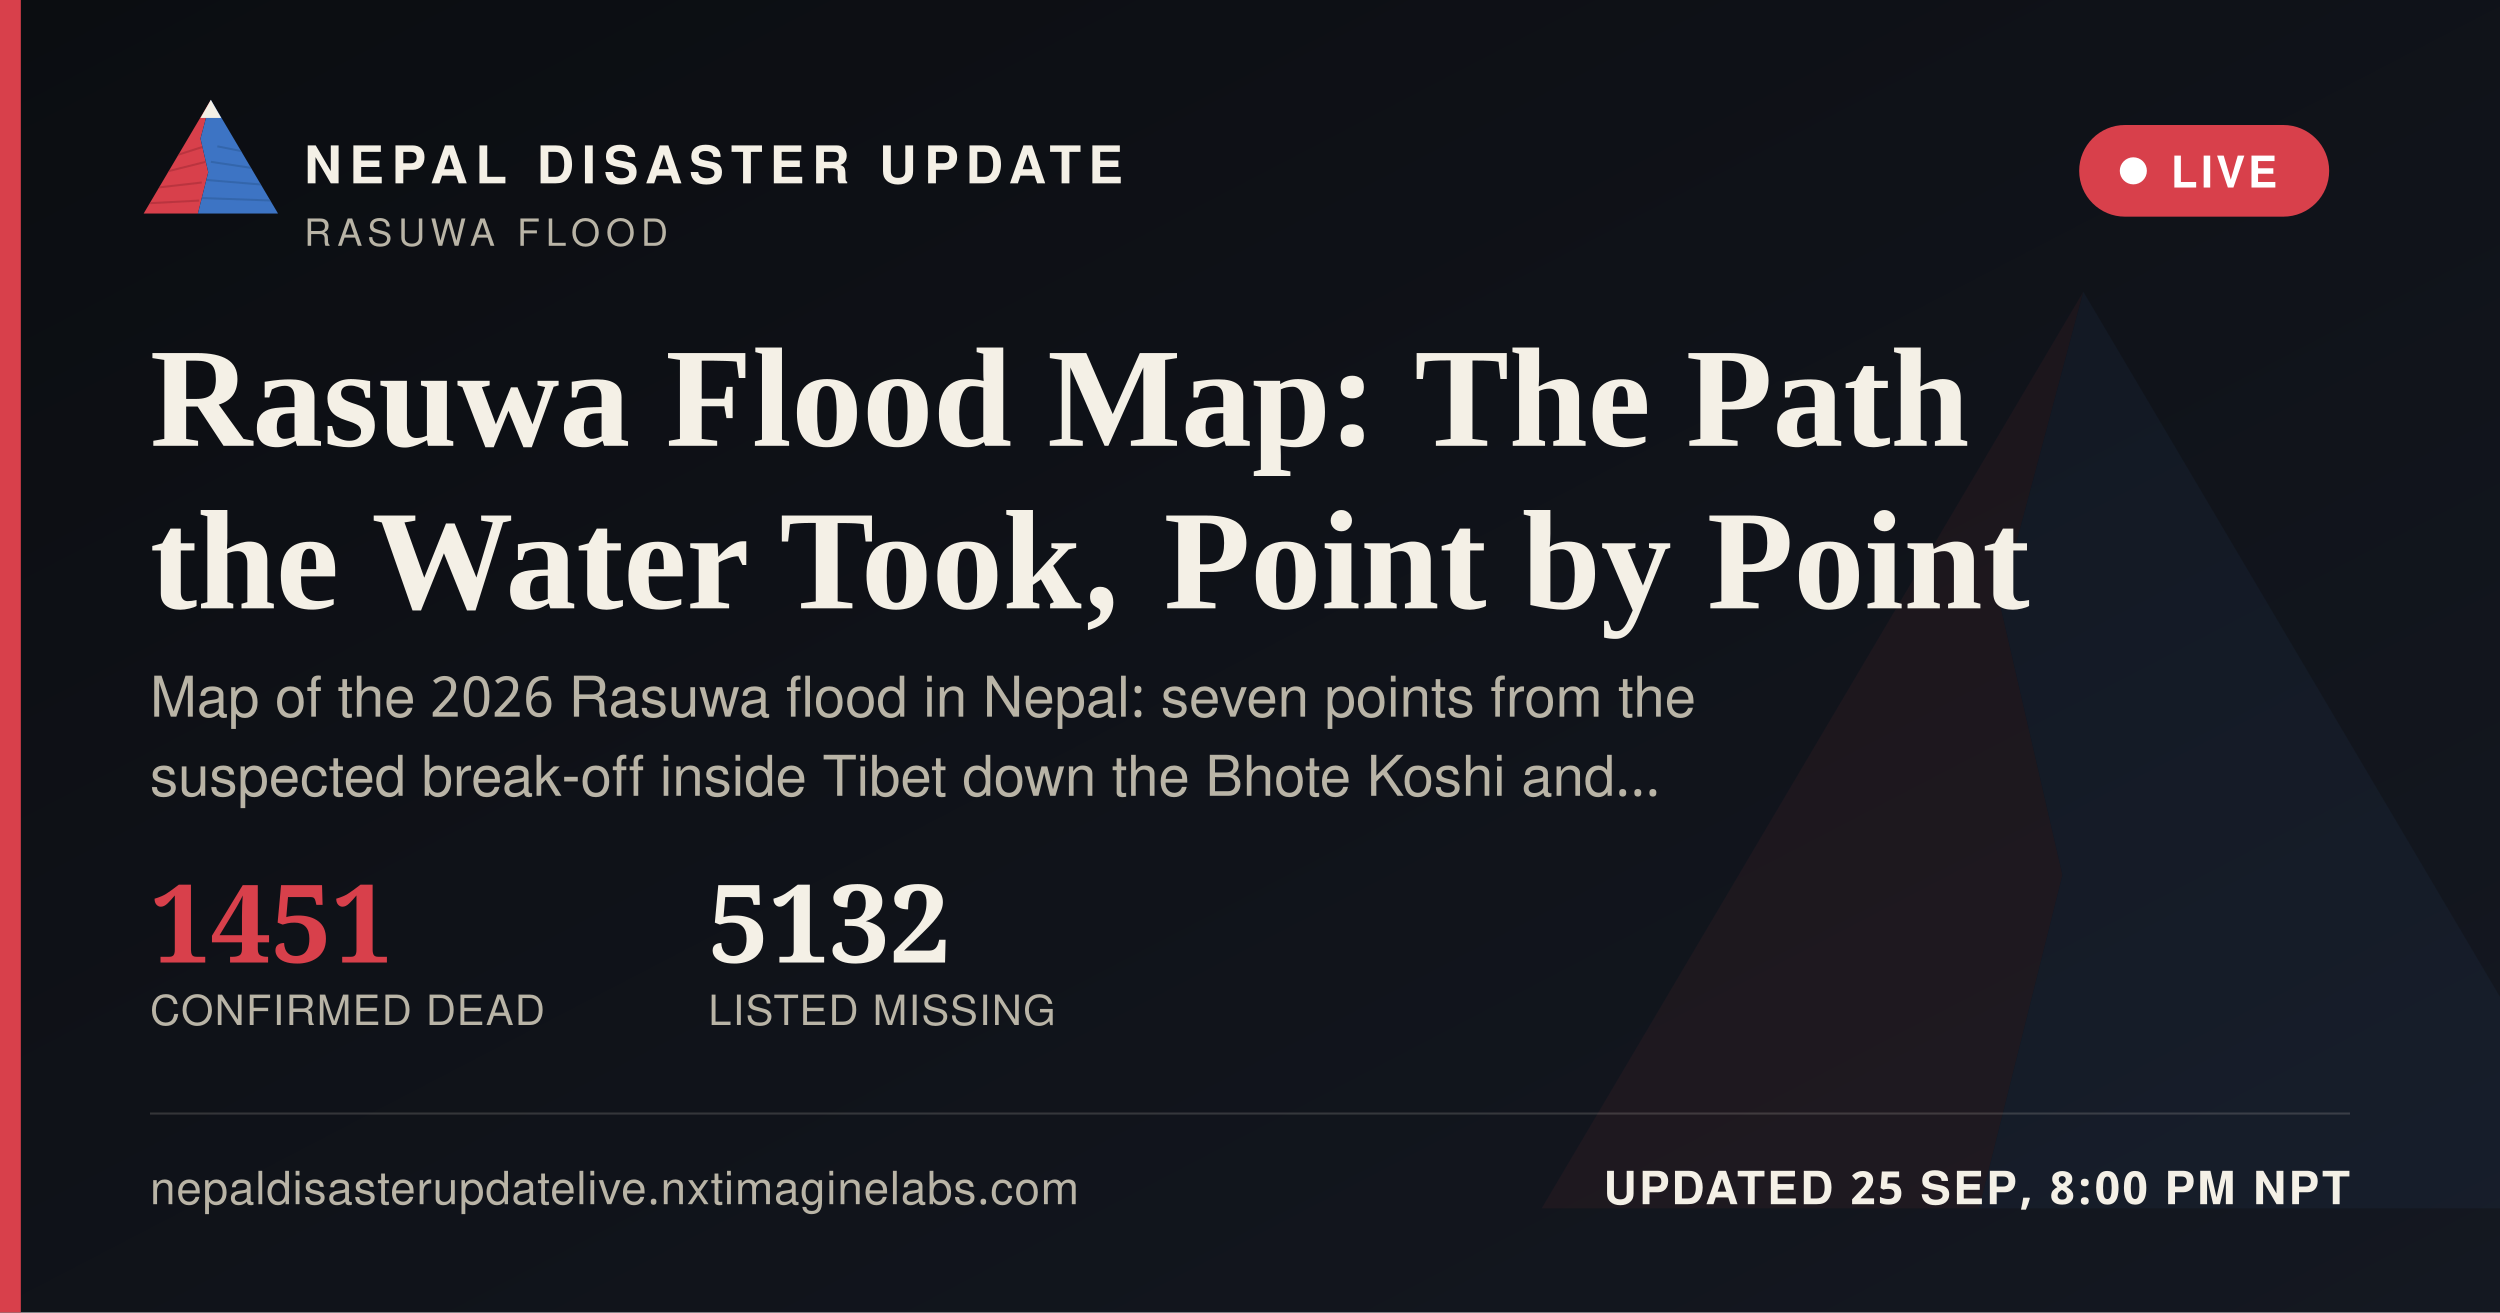
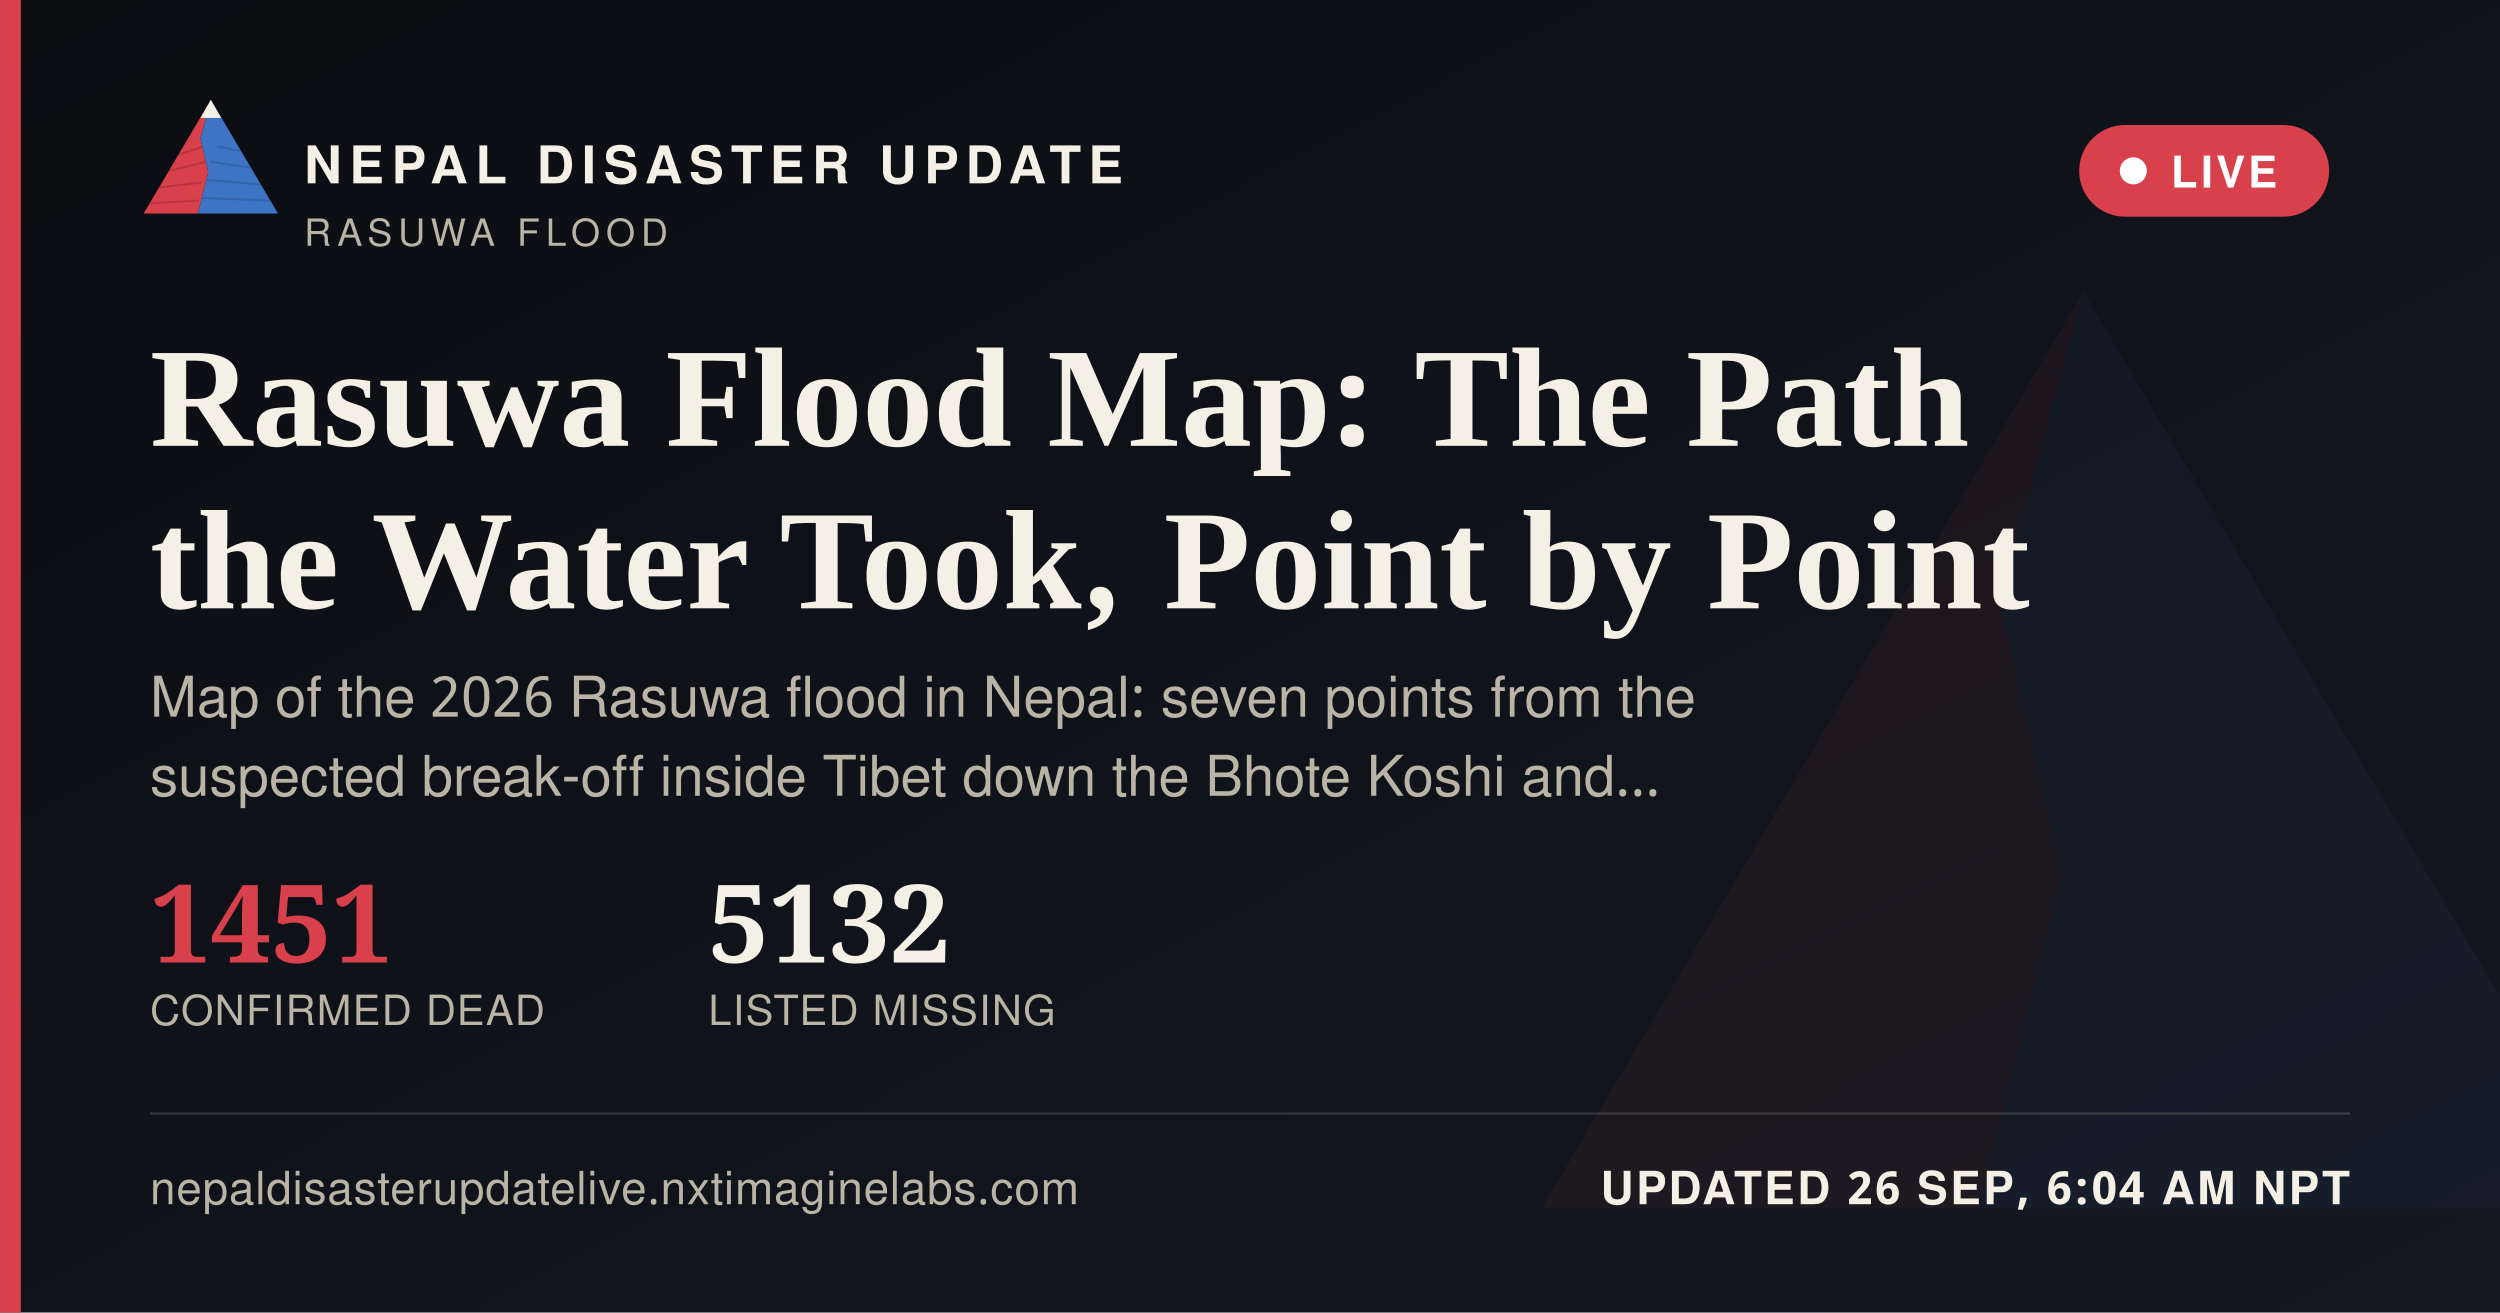
<svg xmlns="http://www.w3.org/2000/svg" width="1200" height="630" viewBox="0 0 1200 630">
  <defs>
    <linearGradient id="ogbg" x1="0" y1="0" x2="1" y2="1">
      <stop offset="0" stop-color="#0B0D11" />
      <stop offset="1" stop-color="#141821" />
    </linearGradient>
  </defs>
  <rect width="1200" height="630" fill="url(#ogbg)" />
  <g transform="translate(700,60) scale(5)" opacity="0.06">
    <polygon points="60,16 52,46 58,72 50,104 8,104" fill="#D8404B" />
    <polygon points="60,16 112,104 50,104 58,72 52,46" fill="#3D74C4" />
  </g>
  <rect x="0" y="0" width="10" height="630" fill="#D8404B" />
  <g transform="translate(64,38) scale(0.62)">
    <g>
      <defs>
        <clipPath id="ogLc">
          <polygon points="60,16 52,46 58,72 50,104 8,104" />
        </clipPath>
        <clipPath id="ogRc">
          <polygon points="60,16 112,104 50,104 58,72 52,46" />
        </clipPath>
      </defs>
      <polygon points="60,16 52,46 58,72 50,104 8,104" fill="#D8404B" />
      <g clip-path="url(#ogLc)" stroke="#A32A34" stroke-width="1.6" fill="none" opacity="0.55">
        <path d="M30,60 L55,52" />
        <path d="M24,72 L56,64" />
        <path d="M18,84 L53,80" />
        <path d="M13,96 L51,94" />
      </g>
      <polygon points="60,16 112,104 50,104 58,72 52,46" fill="#3D74C4" />
      <g clip-path="url(#ogRc)" stroke="#2A5793" stroke-width="1.6" fill="none" opacity="0.5">
        <path d="M65,52 L95,58" />
        <path d="M60,64 L100,70" />
        <path d="M56,78 L104,82" />
        <path d="M52,92 L108,94" />
      </g>
      <polygon points="60,16 52,30 68,30" fill="#F4F0E6" />
    </g>
  </g>
  <text x="146" y="88" font-family="'Public Sans', 'Noto Sans Devanagari', 'Helvetica Neue', Helvetica, Arial, sans-serif" font-size="25" font-weight="800" letter-spacing="3.6" fill="#F4F0E6">NEPAL DISASTER UPDATE</text>
  <text x="146" y="118" font-family="'Public Sans', 'Noto Sans Devanagari', 'Helvetica Neue', Helvetica, Arial, sans-serif" font-size="18" letter-spacing="2.8" fill="#B9B4A6">RASUWA FLOOD</text>
  <g>
    <rect x="998" y="60" width="120" height="44" rx="22" fill="#D8404B" stroke="none" />
    <circle cx="1024" cy="82" r="6.5" fill="#FFFFFF" />
    <text x="1042" y="90" font-family="'Public Sans', 'Noto Sans Devanagari', 'Helvetica Neue', Helvetica, Arial, sans-serif" font-size="21" font-weight="700" letter-spacing="1.6" fill="#FFFFFF">LIVE</text>
  </g>
  <text x="72" y="214" font-family="Newsreader, 'Noto Serif Devanagari', Georgia, 'Times New Roman', serif" font-size="68" font-weight="600" fill="#F4F0E6">Rasuwa Flood Map: The Path</text>
  <text x="72" y="292" font-family="Newsreader, 'Noto Serif Devanagari', Georgia, 'Times New Roman', serif" font-size="68" font-weight="600" fill="#F4F0E6">the Water Took, Point by Point</text>
  <text x="72" y="344" font-family="'Public Sans', 'Noto Sans Devanagari', 'Helvetica Neue', Helvetica, Arial, sans-serif" font-size="27" fill="#B9B4A6">Map of the 2026 Rasuwa flood in Nepal: seven points from the</text>
  <text x="72" y="382" font-family="'Public Sans', 'Noto Sans Devanagari', 'Helvetica Neue', Helvetica, Arial, sans-serif" font-size="27" fill="#B9B4A6">suspected break-off inside Tibet down the Bhote Koshi and…</text>
  <g transform="translate(72,462)">
    <text x="0" y="0" font-family="Newsreader, 'Noto Serif Devanagari', Georgia, 'Times New Roman', serif" font-size="52" font-weight="600" fill="#D8404B">1451</text>
    <text x="0" y="30" font-family="'Public Sans', 'Noto Sans Devanagari', 'Helvetica Neue', Helvetica, Arial, sans-serif" font-size="20" letter-spacing="0.6" fill="#B9B4A6">CONFIRMED DEAD</text>
    <text x="268" y="0" font-family="Newsreader, 'Noto Serif Devanagari', Georgia, 'Times New Roman', serif" font-size="52" font-weight="600" fill="#F4F0E6">5132</text>
    <text x="268" y="30" font-family="'Public Sans', 'Noto Sans Devanagari', 'Helvetica Neue', Helvetica, Arial, sans-serif" font-size="20" letter-spacing="0.6" fill="#B9B4A6">LISTED MISSING</text>
  </g>
  <rect x="72" y="534" width="1056" height="1" fill="rgba(244,240,230,0.16)" />
  <text x="72" y="578" font-family="'Public Sans', 'Noto Sans Devanagari', 'Helvetica Neue', Helvetica, Arial, sans-serif" font-size="22" fill="#B9B4A6" letter-spacing="0.4">nepaldisasterupdatelive.nxtimaginelabs.com</text>
-   <text x="1128" y="578" text-anchor="end" font-family="'Public Sans', 'Noto Sans Devanagari', 'Helvetica Neue', Helvetica, Arial, sans-serif" font-size="22" font-weight="700" letter-spacing="1.2" fill="#F4F0E6">UPDATED 25 SEP, 8:00 PM NPT</text>
+   <text x="1128" y="578" text-anchor="end" font-family="'Public Sans', 'Noto Sans Devanagari', 'Helvetica Neue', Helvetica, Arial, sans-serif" font-size="22" font-weight="700" letter-spacing="1.2" fill="#F4F0E6">UPDATED 26 SEP, 6:04 AM NPT</text>
</svg>
